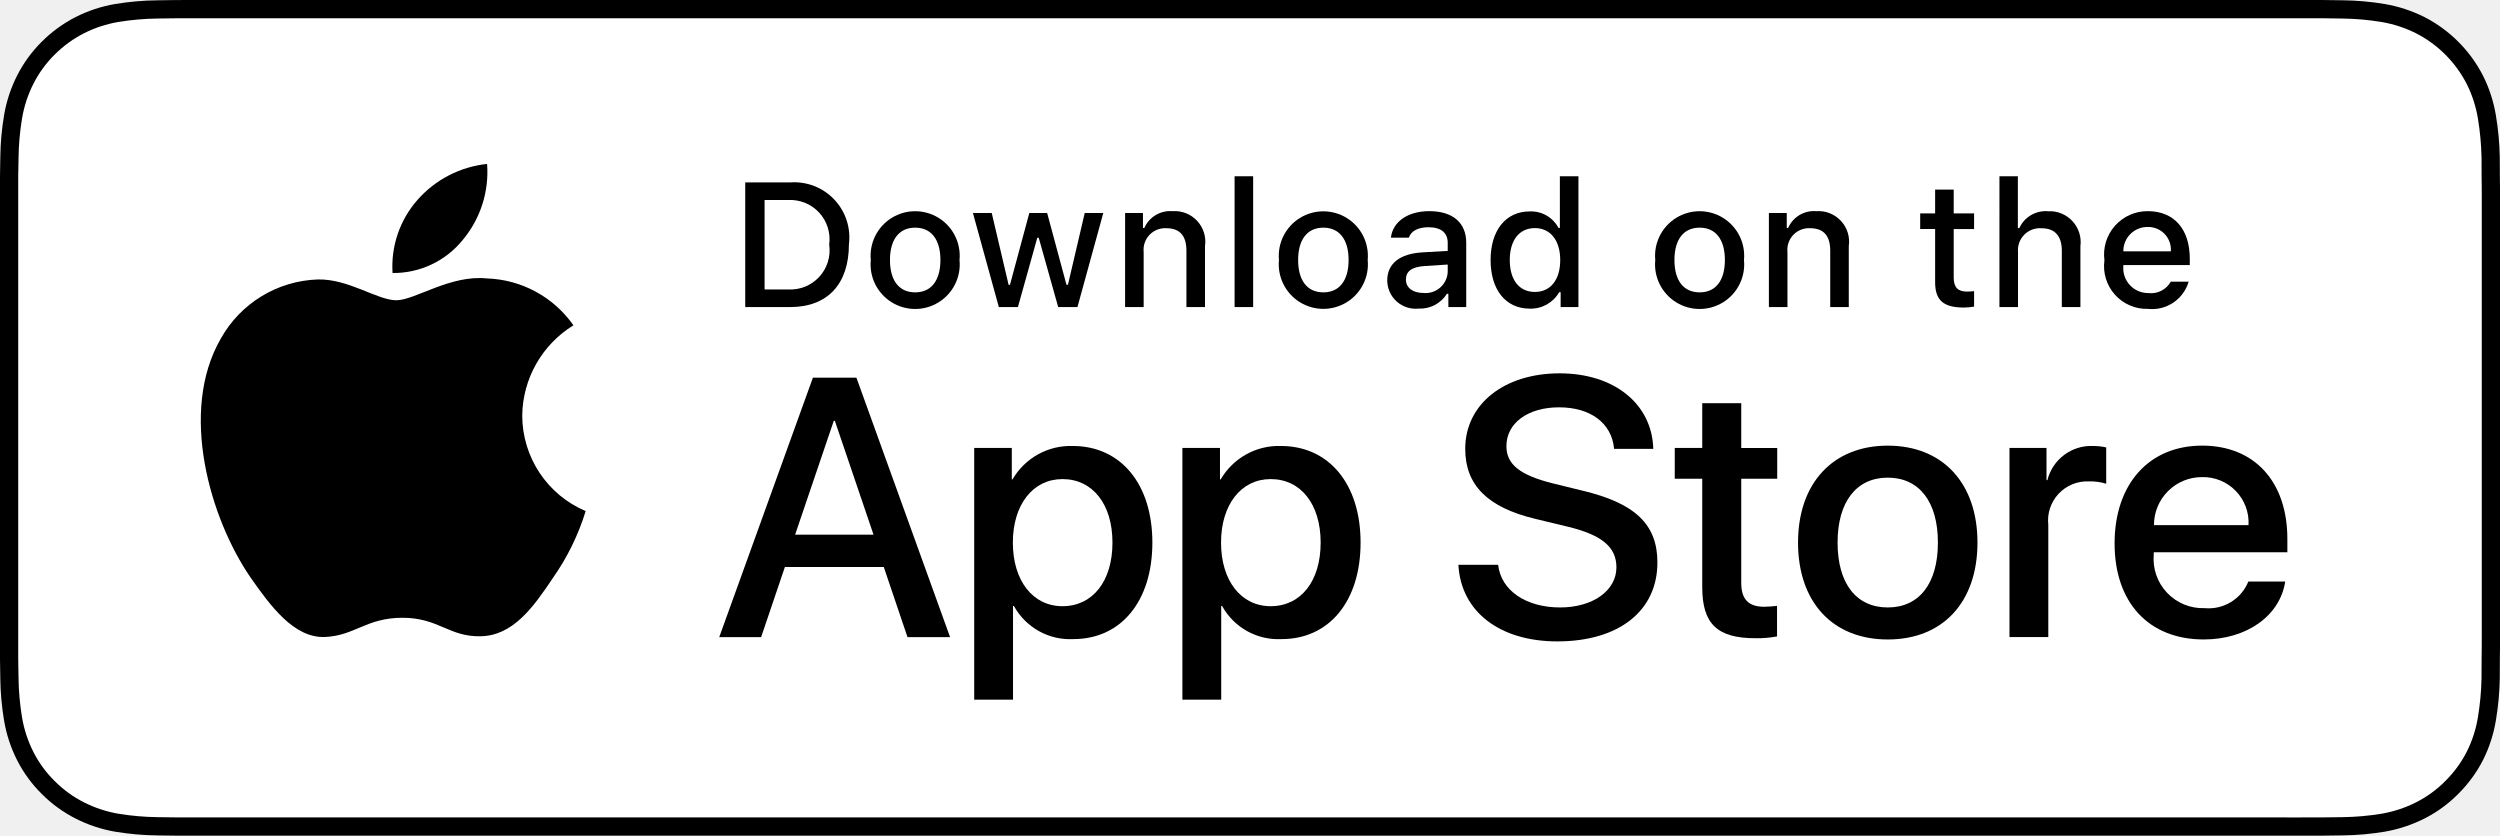
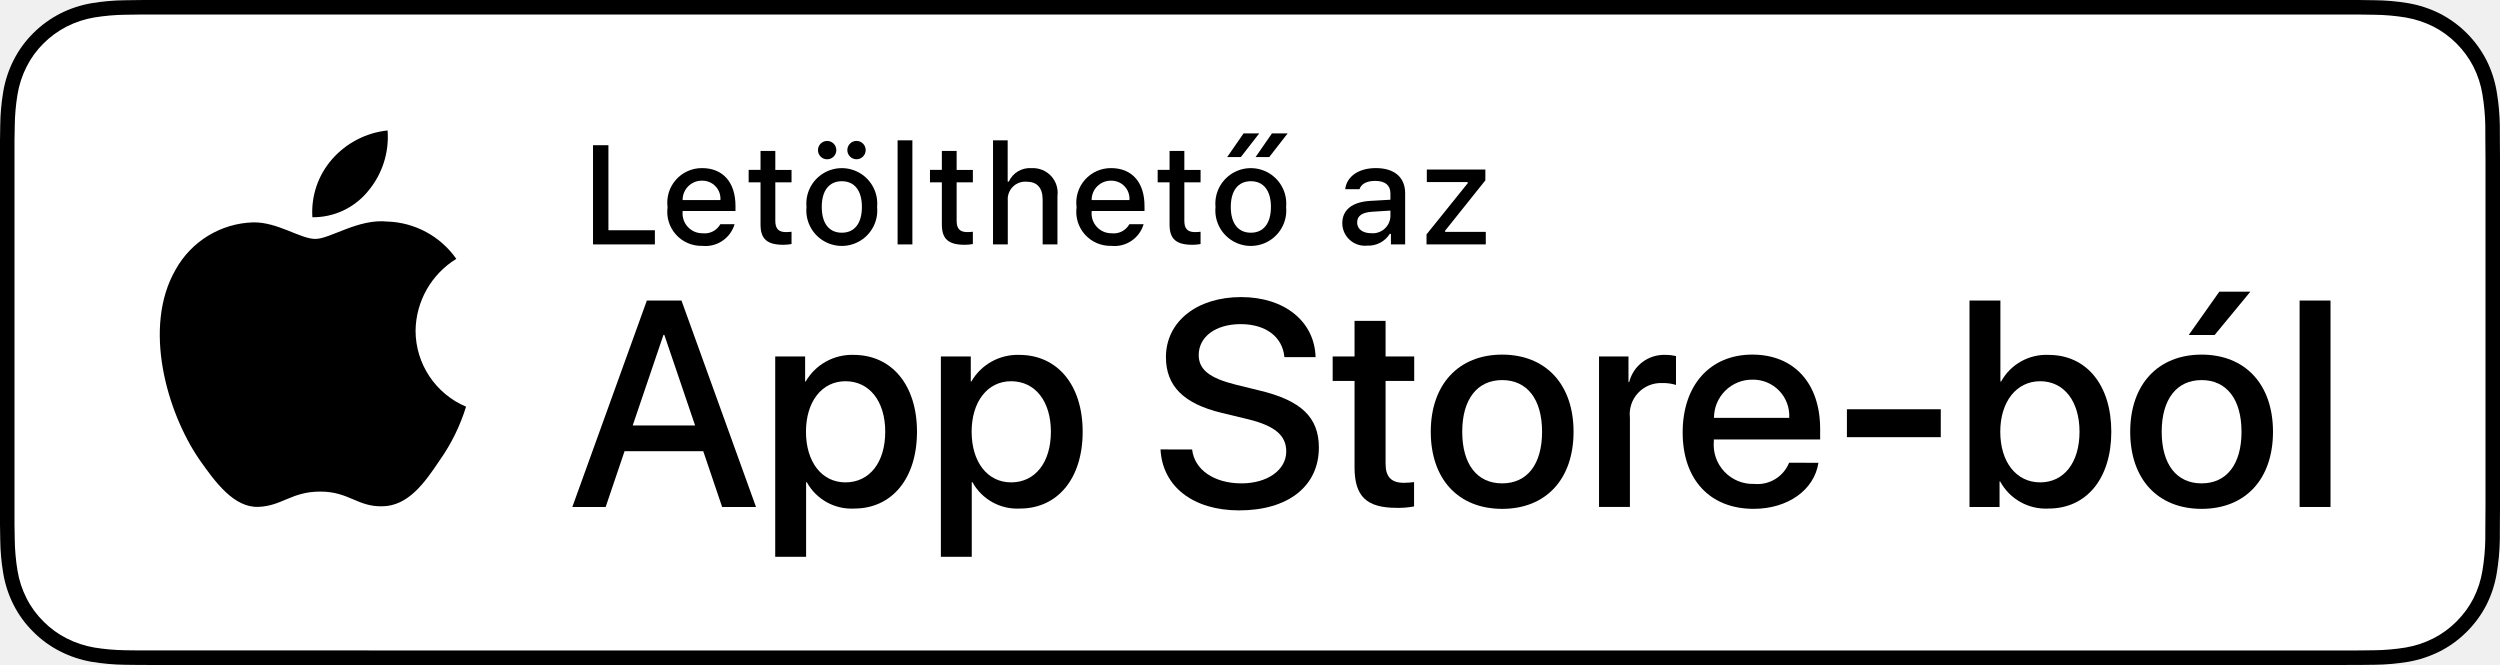
- <svg xmlns="http://www.w3.org/2000/svg" id="livetype" width="119.664" height="40" viewBox="0 0 119.664 40">
+ <svg xmlns="http://www.w3.org/2000/svg" id="livetype" width="150.381" height="40" viewBox="0 0 150.381 40">
  <g>
    <g>
      <g>
-         <path d="M110.135,0H9.535c-.367,0-.729,0-1.095.002-.306.002-.61.008-.919.013A13.215,13.215,0,0,0,5.517.191a6.665,6.665,0,0,0-1.901.627A6.438,6.438,0,0,0,1.998,1.997,6.258,6.258,0,0,0,.819,3.618a6.601,6.601,0,0,0-.625,1.903,12.993,12.993,0,0,0-.179,2.002C.006,7.83.005,8.138,0,8.444V31.559c.005.31.006.611.015.922a12.992,12.992,0,0,0,.179,2.002,6.588,6.588,0,0,0,.625,1.904A6.208,6.208,0,0,0,1.998,38.001a6.274,6.274,0,0,0,1.619,1.179,6.701,6.701,0,0,0,1.901.631,13.455,13.455,0,0,0,2.004.177c.309.007.613.011.919.011C8.806,40,9.168,40,9.535,40H110.135c.359,0,.725,0,1.084-.002.305,0,.617-.004.922-.011a13.279,13.279,0,0,0,2-.177,6.804,6.804,0,0,0,1.908-.631,6.277,6.277,0,0,0,1.617-1.179,6.395,6.395,0,0,0,1.182-1.614,6.604,6.604,0,0,0,.619-1.904,13.506,13.506,0,0,0,.186-2.002c.004-.311.004-.611.004-.922.008-.363.008-.725.008-1.094V9.536c0-.366,0-.729-.008-1.092,0-.307,0-.614-.004-.921a13.507,13.507,0,0,0-.186-2.002,6.618,6.618,0,0,0-.619-1.903,6.466,6.466,0,0,0-2.799-2.8,6.768,6.768,0,0,0-1.908-.627,13.044,13.044,0,0,0-2-.177c-.305-.005-.617-.011-.922-.013-.359-.002-.725-.002-1.084-.002Z" />
-         <path d="M8.445,39.125c-.305,0-.602-.004-.904-.011a12.687,12.687,0,0,1-1.869-.163,5.884,5.884,0,0,1-1.657-.548,5.406,5.406,0,0,1-1.397-1.017,5.321,5.321,0,0,1-1.021-1.397,5.722,5.722,0,0,1-.543-1.657,12.414,12.414,0,0,1-.167-1.875c-.006-.211-.015-.913-.015-.913V8.444S.882,7.753.888,7.55a12.37,12.37,0,0,1,.166-1.872,5.755,5.755,0,0,1,.543-1.662A5.373,5.373,0,0,1,2.612,2.618,5.565,5.565,0,0,1,4.014,1.595a5.823,5.823,0,0,1,1.653-.544A12.586,12.586,0,0,1,7.543.887L8.445.875H111.214l.913.013a12.385,12.385,0,0,1,1.858.163,5.938,5.938,0,0,1,1.671.548,5.594,5.594,0,0,1,2.415,2.42,5.763,5.763,0,0,1,.535,1.649,12.995,12.995,0,0,1,.174,1.887c.003.283.003.587.003.89.008.375.008.732.008,1.092V30.465c0,.363,0,.718-.008,1.075,0,.325,0,.623-.004.93a12.731,12.731,0,0,1-.171,1.853,5.739,5.739,0,0,1-.54,1.67,5.48,5.48,0,0,1-1.016,1.386,5.413,5.413,0,0,1-1.399,1.022,5.862,5.862,0,0,1-1.668.55,12.542,12.542,0,0,1-1.869.163c-.293.007-.6.011-.897.011l-1.084.002Z" style="fill: #fff" />
+         <path d="M140.852,0H9.535c-.367,0-.729,0-1.095.002-.306.002-.61.008-.919.013A13.215,13.215,0,0,0,5.517.191a6.665,6.665,0,0,0-1.901.627A6.438,6.438,0,0,0,1.998,1.997,6.258,6.258,0,0,0,.819,3.618a6.601,6.601,0,0,0-.625,1.903,12.993,12.993,0,0,0-.179,2.002C.006,7.83.005,8.138,0,8.444V31.559c.005.31.006.611.015.922a12.992,12.992,0,0,0,.179,2.002,6.588,6.588,0,0,0,.625,1.904A6.208,6.208,0,0,0,1.998,38.001a6.274,6.274,0,0,0,1.619,1.179,6.701,6.701,0,0,0,1.901.631,13.455,13.455,0,0,0,2.004.177c.309.007.613.011.919.011C8.806,40,9.168,40,9.535,40H140.852c.359,0,.725,0,1.084-.002.305,0,.617-.004.922-.011a13.279,13.279,0,0,0,2-.177,6.804,6.804,0,0,0,1.908-.631,6.277,6.277,0,0,0,1.617-1.179,6.395,6.395,0,0,0,1.182-1.614,6.604,6.604,0,0,0,.619-1.904,13.506,13.506,0,0,0,.186-2.002c.004-.311.004-.611.004-.922.008-.363.008-.725.008-1.094V9.536c0-.366,0-.729-.008-1.092,0-.307,0-.614-.004-.921a13.507,13.507,0,0,0-.186-2.002,6.618,6.618,0,0,0-.619-1.903,6.466,6.466,0,0,0-2.799-2.8,6.768,6.768,0,0,0-1.908-.627,13.044,13.044,0,0,0-2-.177c-.305-.005-.617-.011-.922-.013-.359-.002-.725-.002-1.084-.002Z" />
+         <path d="M8.445,39.125c-.305,0-.602-.004-.904-.011a12.687,12.687,0,0,1-1.869-.163,5.884,5.884,0,0,1-1.657-.548,5.406,5.406,0,0,1-1.397-1.017,5.321,5.321,0,0,1-1.021-1.397,5.722,5.722,0,0,1-.543-1.657,12.414,12.414,0,0,1-.167-1.875c-.006-.211-.015-.913-.015-.913V8.444S.882,7.753.888,7.55a12.37,12.37,0,0,1,.166-1.872,5.755,5.755,0,0,1,.543-1.662A5.373,5.373,0,0,1,2.612,2.618,5.565,5.565,0,0,1,4.014,1.595a5.823,5.823,0,0,1,1.653-.544A12.586,12.586,0,0,1,7.543.887L8.445.875H141.931l.913.013a12.385,12.385,0,0,1,1.858.163,5.938,5.938,0,0,1,1.671.548,5.594,5.594,0,0,1,2.415,2.42,5.763,5.763,0,0,1,.535,1.649,12.995,12.995,0,0,1,.174,1.887c.003.283.003.587.003.89.008.375.008.732.008,1.092V30.465c0,.363,0,.718-.008,1.075,0,.325,0,.623-.004.93a12.731,12.731,0,0,1-.171,1.853,5.739,5.739,0,0,1-.54,1.67,5.48,5.48,0,0,1-1.016,1.386,5.413,5.413,0,0,1-1.399,1.022,5.862,5.862,0,0,1-1.668.55,12.542,12.542,0,0,1-1.869.163c-.293.007-.6.011-.897.011l-1.084.002Z" style="fill: #fff" />
      </g>
      <g id="_Group_" data-name="&lt;Group&gt;">
        <g id="_Group_2" data-name="&lt;Group&gt;">
          <g id="_Group_3" data-name="&lt;Group&gt;">
            <path id="_Path_" data-name="&lt;Path&gt;" d="M24.997,19.889a5.146,5.146,0,0,1,2.451-4.318,5.268,5.268,0,0,0-4.15-2.244c-1.746-.183-3.439,1.045-4.329,1.045-.907,0-2.277-1.027-3.752-.996a5.527,5.527,0,0,0-4.651,2.837c-2.011,3.482-.511,8.599,1.416,11.414.964,1.378,2.09,2.918,3.564,2.863,1.442-.06,1.981-.92,3.722-.92,1.725,0,2.23.92,3.734.885,1.548-.025,2.523-1.384,3.453-2.776a11.399,11.399,0,0,0,1.579-3.216A4.973,4.973,0,0,1,24.997,19.889Z" />
            <path id="_Path_2" data-name="&lt;Path&gt;" d="M22.156,11.477a5.067,5.067,0,0,0,1.159-3.63,5.155,5.155,0,0,0-3.336,1.726,4.821,4.821,0,0,0-1.189,3.495A4.263,4.263,0,0,0,22.156,11.477Z" />
          </g>
        </g>
-         <g>
-           <path d="M42.302,27.14h-4.733l-1.137,3.356H34.427l4.483-12.418h2.083l4.483,12.418H43.438Zm-4.243-1.549h3.752L39.961,20.144H39.909Z" />
-           <path d="M55.159,25.97c0,2.813-1.506,4.621-3.778,4.621a3.069,3.069,0,0,1-2.849-1.584h-.043v4.484h-1.858V21.442h1.799v1.506h.034a3.212,3.212,0,0,1,2.883-1.601C53.645,21.348,55.159,23.164,55.159,25.97Zm-1.91,0c0-1.833-.947-3.038-2.393-3.038-1.42,0-2.375,1.23-2.375,3.038,0,1.824.955,3.046,2.375,3.046C52.302,29.016,53.249,27.819,53.249,25.97Z" />
-           <path d="M65.125,25.97c0,2.813-1.506,4.621-3.779,4.621a3.069,3.069,0,0,1-2.849-1.584h-.043v4.484h-1.858V21.442h1.799v1.506h.034a3.212,3.212,0,0,1,2.883-1.601C63.609,21.348,65.125,23.164,65.125,25.97Zm-1.911,0c0-1.833-.947-3.038-2.393-3.038-1.42,0-2.375,1.23-2.375,3.038,0,1.824.955,3.046,2.375,3.046C62.267,29.016,63.214,27.819,63.214,25.97Z" />
-           <path d="M71.709,27.036c.138,1.231,1.334,2.04,2.969,2.04,1.566,0,2.693-.809,2.693-1.919,0-.964-.68-1.541-2.289-1.937l-1.609-.388c-2.28-.551-3.339-1.617-3.339-3.348,0-2.143,1.867-3.614,4.518-3.614,2.625,0,4.424,1.472,4.484,3.614h-1.876c-.112-1.239-1.137-1.987-2.634-1.987s-2.521.757-2.521,1.858c0,.878.654,1.395,2.255,1.79l1.368.336c2.548.603,3.605,1.626,3.605,3.442,0,2.323-1.85,3.778-4.793,3.778-2.754,0-4.613-1.421-4.733-3.667Z" />
-           <path d="M83.346,19.3v2.143h1.722v1.472H83.346v4.991c0,.775.345,1.137,1.102,1.137a5.808,5.808,0,0,0,.611-.043v1.463a5.104,5.104,0,0,1-1.032.086c-1.833,0-2.548-.688-2.548-2.444V22.914H80.163V21.442H81.479V19.3Z" />
-           <path d="M86.064,25.97c0-2.849,1.678-4.639,4.294-4.639,2.625,0,4.295,1.79,4.295,4.639,0,2.856-1.661,4.639-4.295,4.639C87.725,30.608,86.064,28.826,86.064,25.97Zm6.695,0c0-1.954-.896-3.107-2.401-3.107s-2.401,1.162-2.401,3.107c0,1.962.896,3.106,2.401,3.106S92.759,27.932,92.759,25.97Z" />
-           <path d="M96.185,21.442h1.772v1.541h.043a2.159,2.159,0,0,1,2.178-1.636,2.866,2.866,0,0,1,.637.069v1.738a2.598,2.598,0,0,0-.835-.112,1.873,1.873,0,0,0-1.937,2.083v5.37h-1.858Z" />
-           <path d="M109.383,27.837c-.25,1.644-1.851,2.771-3.898,2.771-2.634,0-4.269-1.765-4.269-4.596,0-2.84,1.644-4.682,4.19-4.682,2.505,0,4.08,1.721,4.08,4.466v.637h-6.395v.112a2.358,2.358,0,0,0,2.436,2.564,2.048,2.048,0,0,0,2.091-1.273Zm-6.282-2.702h4.526a2.177,2.177,0,0,0-2.221-2.298A2.292,2.292,0,0,0,103.101,25.135Z" />
-         </g>
      </g>
    </g>
    <g id="_Group_4" data-name="&lt;Group&gt;">
      <g>
-         <path d="M37.826,8.731a2.64,2.64,0,0,1,2.808,2.965c0,1.906-1.03,3.002-2.808,3.002H35.671V8.731Zm-1.229,5.123h1.125a1.876,1.876,0,0,0,1.968-2.146,1.881,1.881,0,0,0-1.968-2.134h-1.125Z" />
-         <path d="M41.681,12.444a2.133,2.133,0,1,1,4.247,0,2.134,2.134,0,1,1-4.247,0Zm3.333,0c0-.976-.438-1.547-1.208-1.547-.772,0-1.207.571-1.207,1.547,0,.984.435,1.55,1.207,1.55C44.575,13.995,45.014,13.424,45.014,12.444Z" />
-         <path d="M51.573,14.698h-.922l-.931-3.316h-.07l-.927,3.316h-.913l-1.241-4.503h.901l.807,3.436h.066l.926-3.436h.853l.926,3.436h.07l.803-3.436h.889Z" />
-         <path d="M53.854,10.195H54.709v.715h.066a1.348,1.348,0,0,1,1.344-.802,1.465,1.465,0,0,1,1.559,1.675v2.915h-.889V12.006c0-.724-.314-1.083-.972-1.083a1.033,1.033,0,0,0-1.075,1.141v2.634h-.889Z" />
-         <path d="M59.094,8.437h.889v6.261h-.889Z" />
-         <path d="M61.218,12.444a2.133,2.133,0,1,1,4.248,0,2.134,2.134,0,1,1-4.248,0Zm3.333,0c0-.976-.438-1.547-1.208-1.547-.772,0-1.207.571-1.207,1.547,0,.984.435,1.55,1.207,1.55C64.112,13.995,64.551,13.424,64.551,12.444Z" />
-         <path d="M66.401,13.424c0-.811.604-1.278,1.675-1.344l1.22-.07v-.389c0-.476-.314-.744-.922-.744-.496,0-.84.182-.938.5h-.86c.091-.773.818-1.27,1.84-1.27,1.129,0,1.766.562,1.766,1.513v3.077h-.855v-.633h-.07a1.515,1.515,0,0,1-1.353.707A1.36,1.36,0,0,1,66.401,13.424Zm2.895-.385v-.376l-1.1.07c-.62.042-.901.252-.901.649,0,.405.352.641.835.641A1.062,1.062,0,0,0,69.295,13.04Z" />
-         <path d="M71.348,12.444c0-1.423.731-2.324,1.869-2.324a1.484,1.484,0,0,1,1.381.79h.066V8.437h.889v6.261h-.852v-.711h-.07a1.563,1.563,0,0,1-1.414.786C72.072,14.772,71.348,13.871,71.348,12.444Zm.918,0c0,.955.45,1.53,1.203,1.53.749,0,1.212-.583,1.212-1.526,0-.938-.468-1.53-1.212-1.53C72.721,10.918,72.266,11.497,72.266,12.444Z" />
-         <path d="M79.23,12.444a2.133,2.133,0,1,1,4.247,0,2.134,2.134,0,1,1-4.247,0Zm3.333,0c0-.976-.438-1.547-1.208-1.547-.772,0-1.207.571-1.207,1.547,0,.984.435,1.55,1.207,1.55C82.125,13.995,82.563,13.424,82.563,12.444Z" />
-         <path d="M84.669,10.195h.855v.715h.066a1.348,1.348,0,0,1,1.344-.802,1.465,1.465,0,0,1,1.559,1.675v2.915H87.605V12.006c0-.724-.314-1.083-.972-1.083a1.033,1.033,0,0,0-1.075,1.141v2.634h-.889Z" />
-         <path d="M93.515,9.074v1.142h.976v.749h-.976V13.279c0,.472.194.678.637.678a2.967,2.967,0,0,0,.339-.021v.74a2.916,2.916,0,0,1-.483.045c-.988,0-1.382-.348-1.382-1.216v-2.543h-.715v-.749h.715V9.074Z" />
-         <path d="M95.705,8.437h.881v2.481h.07a1.386,1.386,0,0,1,1.373-.807,1.483,1.483,0,0,1,1.551,1.679v2.907H98.69v-2.688c0-.719-.335-1.083-.963-1.083a1.052,1.052,0,0,0-1.134,1.142v2.63h-.889Z" />
-         <path d="M104.761,13.482a1.828,1.828,0,0,1-1.951,1.303A2.045,2.045,0,0,1,100.73,12.46a2.077,2.077,0,0,1,2.076-2.353c1.253,0,2.009.856,2.009,2.27V12.688h-3.18v.05a1.19,1.19,0,0,0,1.199,1.29,1.079,1.079,0,0,0,1.071-.546Zm-3.126-1.451h2.274a1.086,1.086,0,0,0-1.108-1.167A1.152,1.152,0,0,0,101.635,12.031Z" />
+         <path d="M39.393,14.702H35.671V8.735h.927v5.115H39.393Z" />
+         <path d="M44.187,13.486a1.828,1.828,0,0,1-1.951,1.303,2.045,2.045,0,0,1-2.08-2.324,2.077,2.077,0,0,1,2.076-2.353c1.253,0,2.009.856,2.009,2.27v.31H41.061v.05a1.19,1.19,0,0,0,1.199,1.29,1.079,1.079,0,0,0,1.071-.546Zm-3.126-1.451H43.335a1.086,1.086,0,0,0-1.108-1.167A1.152,1.152,0,0,0,41.061,12.035Z" />
+         <path d="M46.637,9.078v1.142h.976v.749h-.976V13.283c0,.472.194.678.637.678a2.967,2.967,0,0,0,.339-.021v.74a2.905,2.905,0,0,1-.483.045c-.988,0-1.382-.348-1.382-1.216v-2.543h-.715v-.749h.715V9.078Z" />
+         <path d="M48.513,12.448a2.133,2.133,0,1,1,4.247,0,2.134,2.134,0,1,1-4.247,0Zm.69-3.42a.552.552,0,1,1,.554.554A.547.547,0,0,1,49.203,9.028Zm2.643,3.42c0-.976-.438-1.547-1.208-1.547-.772,0-1.207.571-1.207,1.547,0,.984.435,1.55,1.207,1.55C51.407,13.999,51.846,13.428,51.846,12.448Zm-.877-3.42a.552.552,0,1,1,1.104,0,.552.552,0,1,1-1.104,0Z" />
+         <path d="M53.993,8.441h.889v6.261h-.889Z" />
+         <path d="M57.544,9.078v1.142h.976v.749H57.544V13.283c0,.472.194.678.637.678a2.967,2.967,0,0,0,.339-.021v.74a2.916,2.916,0,0,1-.483.045c-.988,0-1.382-.348-1.382-1.216v-2.543h-.715v-.749h.715V9.078Z" />
+         <path d="M59.733,8.441h.881v2.481h.07a1.386,1.386,0,0,1,1.373-.807,1.483,1.483,0,0,1,1.551,1.679v2.907h-.89v-2.688c0-.719-.335-1.083-.963-1.083a1.052,1.052,0,0,0-1.134,1.142v2.63h-.889Z" />
+         <path d="M68.791,13.486a1.828,1.828,0,0,1-1.951,1.303,2.046,2.046,0,0,1-2.081-2.324,2.077,2.077,0,0,1,2.077-2.353c1.253,0,2.009.856,2.009,2.27v.31H65.665v.05a1.19,1.19,0,0,0,1.199,1.29,1.079,1.079,0,0,0,1.071-.546Zm-3.126-1.451H67.939a1.086,1.086,0,0,0-1.108-1.167A1.152,1.152,0,0,0,65.665,12.035Z" />
+         <path d="M71.241,9.078v1.142h.976v.749h-.976V13.283c0,.472.194.678.637.678a2.967,2.967,0,0,0,.339-.021v.74a2.905,2.905,0,0,1-.483.045c-.988,0-1.382-.348-1.382-1.216v-2.543h-.715v-.749h.715V9.078Z" />
+         <path d="M73.116,12.448a2.133,2.133,0,1,1,4.247,0,2.134,2.134,0,1,1-4.247,0Zm1.688-4.425h.942L74.641,9.446h-.822Zm1.646,4.425c0-.976-.438-1.547-1.208-1.547-.772,0-1.207.571-1.207,1.547,0,.984.435,1.55,1.207,1.55C76.01,13.999,76.449,13.428,76.449,12.448Zm.062-4.425h.943L76.349,9.446h-.822Z" />
+         <path d="M80.742,13.428c0-.811.604-1.278,1.675-1.344l1.22-.07V11.625c0-.476-.314-.744-.922-.744-.496,0-.84.182-.938.5h-.86c.091-.773.818-1.27,1.84-1.27,1.129,0,1.766.562,1.766,1.513v3.077h-.855v-.633h-.07a1.515,1.515,0,0,1-1.353.707A1.36,1.36,0,0,1,80.742,13.428Zm2.895-.385V12.667l-1.1.07c-.62.042-.901.252-.901.649,0,.405.352.641.835.641A1.062,1.062,0,0,0,83.636,13.043Z" />
+         <path d="M85.809,14.098l2.477-3.077v-.07h-2.46v-.752h3.522v.649l-2.423,3.031v.07h2.448v.752H85.809Z" />
      </g>
+     </g>
+     <g>
+       <path d="M42.302,27.14h-4.733l-1.137,3.356H34.427l4.483-12.418h2.083l4.483,12.418H43.438Zm-4.243-1.549h3.752L39.961,20.144H39.909Z" />
+       <path d="M55.159,25.97c0,2.813-1.506,4.621-3.778,4.621a3.069,3.069,0,0,1-2.849-1.584h-.043v4.484h-1.858V21.442h1.799v1.506h.034a3.212,3.212,0,0,1,2.883-1.601C53.645,21.348,55.159,23.164,55.159,25.97Zm-1.91,0c0-1.833-.947-3.038-2.393-3.038-1.42,0-2.375,1.23-2.375,3.038,0,1.824.955,3.046,2.375,3.046C52.302,29.016,53.249,27.819,53.249,25.97Z" />
+       <path d="M65.125,25.97c0,2.813-1.506,4.621-3.779,4.621a3.069,3.069,0,0,1-2.849-1.584h-.043v4.484h-1.858V21.442h1.799v1.506h.034a3.212,3.212,0,0,1,2.883-1.601C63.609,21.348,65.125,23.164,65.125,25.97Zm-1.911,0c0-1.833-.947-3.038-2.393-3.038-1.42,0-2.375,1.23-2.375,3.038,0,1.824.955,3.046,2.375,3.046C62.267,29.016,63.214,27.819,63.214,25.97Z" />
+       <path d="M71.709,27.036c.138,1.231,1.334,2.04,2.969,2.04,1.566,0,2.693-.809,2.693-1.919,0-.964-.68-1.541-2.289-1.937l-1.609-.388c-2.28-.551-3.339-1.617-3.339-3.348,0-2.143,1.867-3.614,4.518-3.614,2.625,0,4.424,1.472,4.484,3.614h-1.876c-.112-1.239-1.137-1.987-2.634-1.987s-2.521.757-2.521,1.858c0,.878.654,1.395,2.255,1.79l1.368.336c2.548.603,3.605,1.626,3.605,3.442,0,2.323-1.85,3.778-4.793,3.778-2.754,0-4.613-1.421-4.733-3.667Z" />
+       <path d="M83.346,19.3v2.143h1.722v1.472H83.346v4.991c0,.775.345,1.137,1.102,1.137a5.808,5.808,0,0,0,.611-.043v1.463a5.104,5.104,0,0,1-1.032.086c-1.833,0-2.548-.688-2.548-2.444V22.914H80.163V21.442H81.479V19.3Z" />
+       <path d="M86.064,25.97c0-2.849,1.678-4.639,4.294-4.639,2.625,0,4.295,1.79,4.295,4.639,0,2.856-1.661,4.639-4.295,4.639C87.725,30.608,86.064,28.826,86.064,25.97Zm6.695,0c0-1.954-.896-3.107-2.401-3.107s-2.401,1.162-2.401,3.107c0,1.962.896,3.106,2.401,3.106S92.759,27.932,92.759,25.97Z" />
+       <path d="M96.185,21.442h1.772v1.541h.043a2.159,2.159,0,0,1,2.178-1.636,2.866,2.866,0,0,1,.637.069v1.738a2.598,2.598,0,0,0-.835-.112,1.873,1.873,0,0,0-1.937,2.083v5.37h-1.858Z" />
+       <path d="M109.383,27.837c-.25,1.644-1.851,2.771-3.898,2.771-2.634,0-4.269-1.765-4.269-4.596,0-2.84,1.644-4.682,4.19-4.682,2.505,0,4.08,1.721,4.08,4.466v.637h-6.395v.112a2.358,2.358,0,0,0,2.436,2.564,2.048,2.048,0,0,0,2.091-1.273Zm-6.282-2.702h4.526a2.177,2.177,0,0,0-2.221-2.298A2.292,2.292,0,0,0,103.101,25.135Z" />
+       <path d="M111.096,26.297V24.618h5.646v1.679Z" />
+       <path d="M120.312,28.956h-.034v1.54h-1.808v-12.418h1.859v4.87h.043A3.098,3.098,0,0,1,123.23,21.348c2.28,0,3.77,1.816,3.77,4.622,0,2.813-1.489,4.621-3.778,4.621A3.116,3.116,0,0,1,120.312,28.956Zm.009-2.986c0,1.824.964,3.046,2.401,3.046,1.429,0,2.366-1.188,2.366-3.046,0-1.842-.938-3.038-2.366-3.038S120.321,24.162,120.321,25.97Z" />
+       <path d="M128.137,25.97c0-2.849,1.678-4.639,4.294-4.639,2.625,0,4.295,1.79,4.295,4.639,0,2.856-1.661,4.639-4.295,4.639C129.798,30.608,128.137,28.826,128.137,25.97Zm6.695,0c0-1.954-.896-3.107-2.401-3.107s-2.4,1.162-2.4,3.107c0,1.962.895,3.106,2.4,3.106S134.833,27.932,134.833,25.97Zm-3.176-5.818,1.842-2.607h1.867l-2.151,2.607Z" />
+       <path d="M138.327,18.078h1.859v12.418h-1.859Z" />
    </g>
  </g>
</svg>
